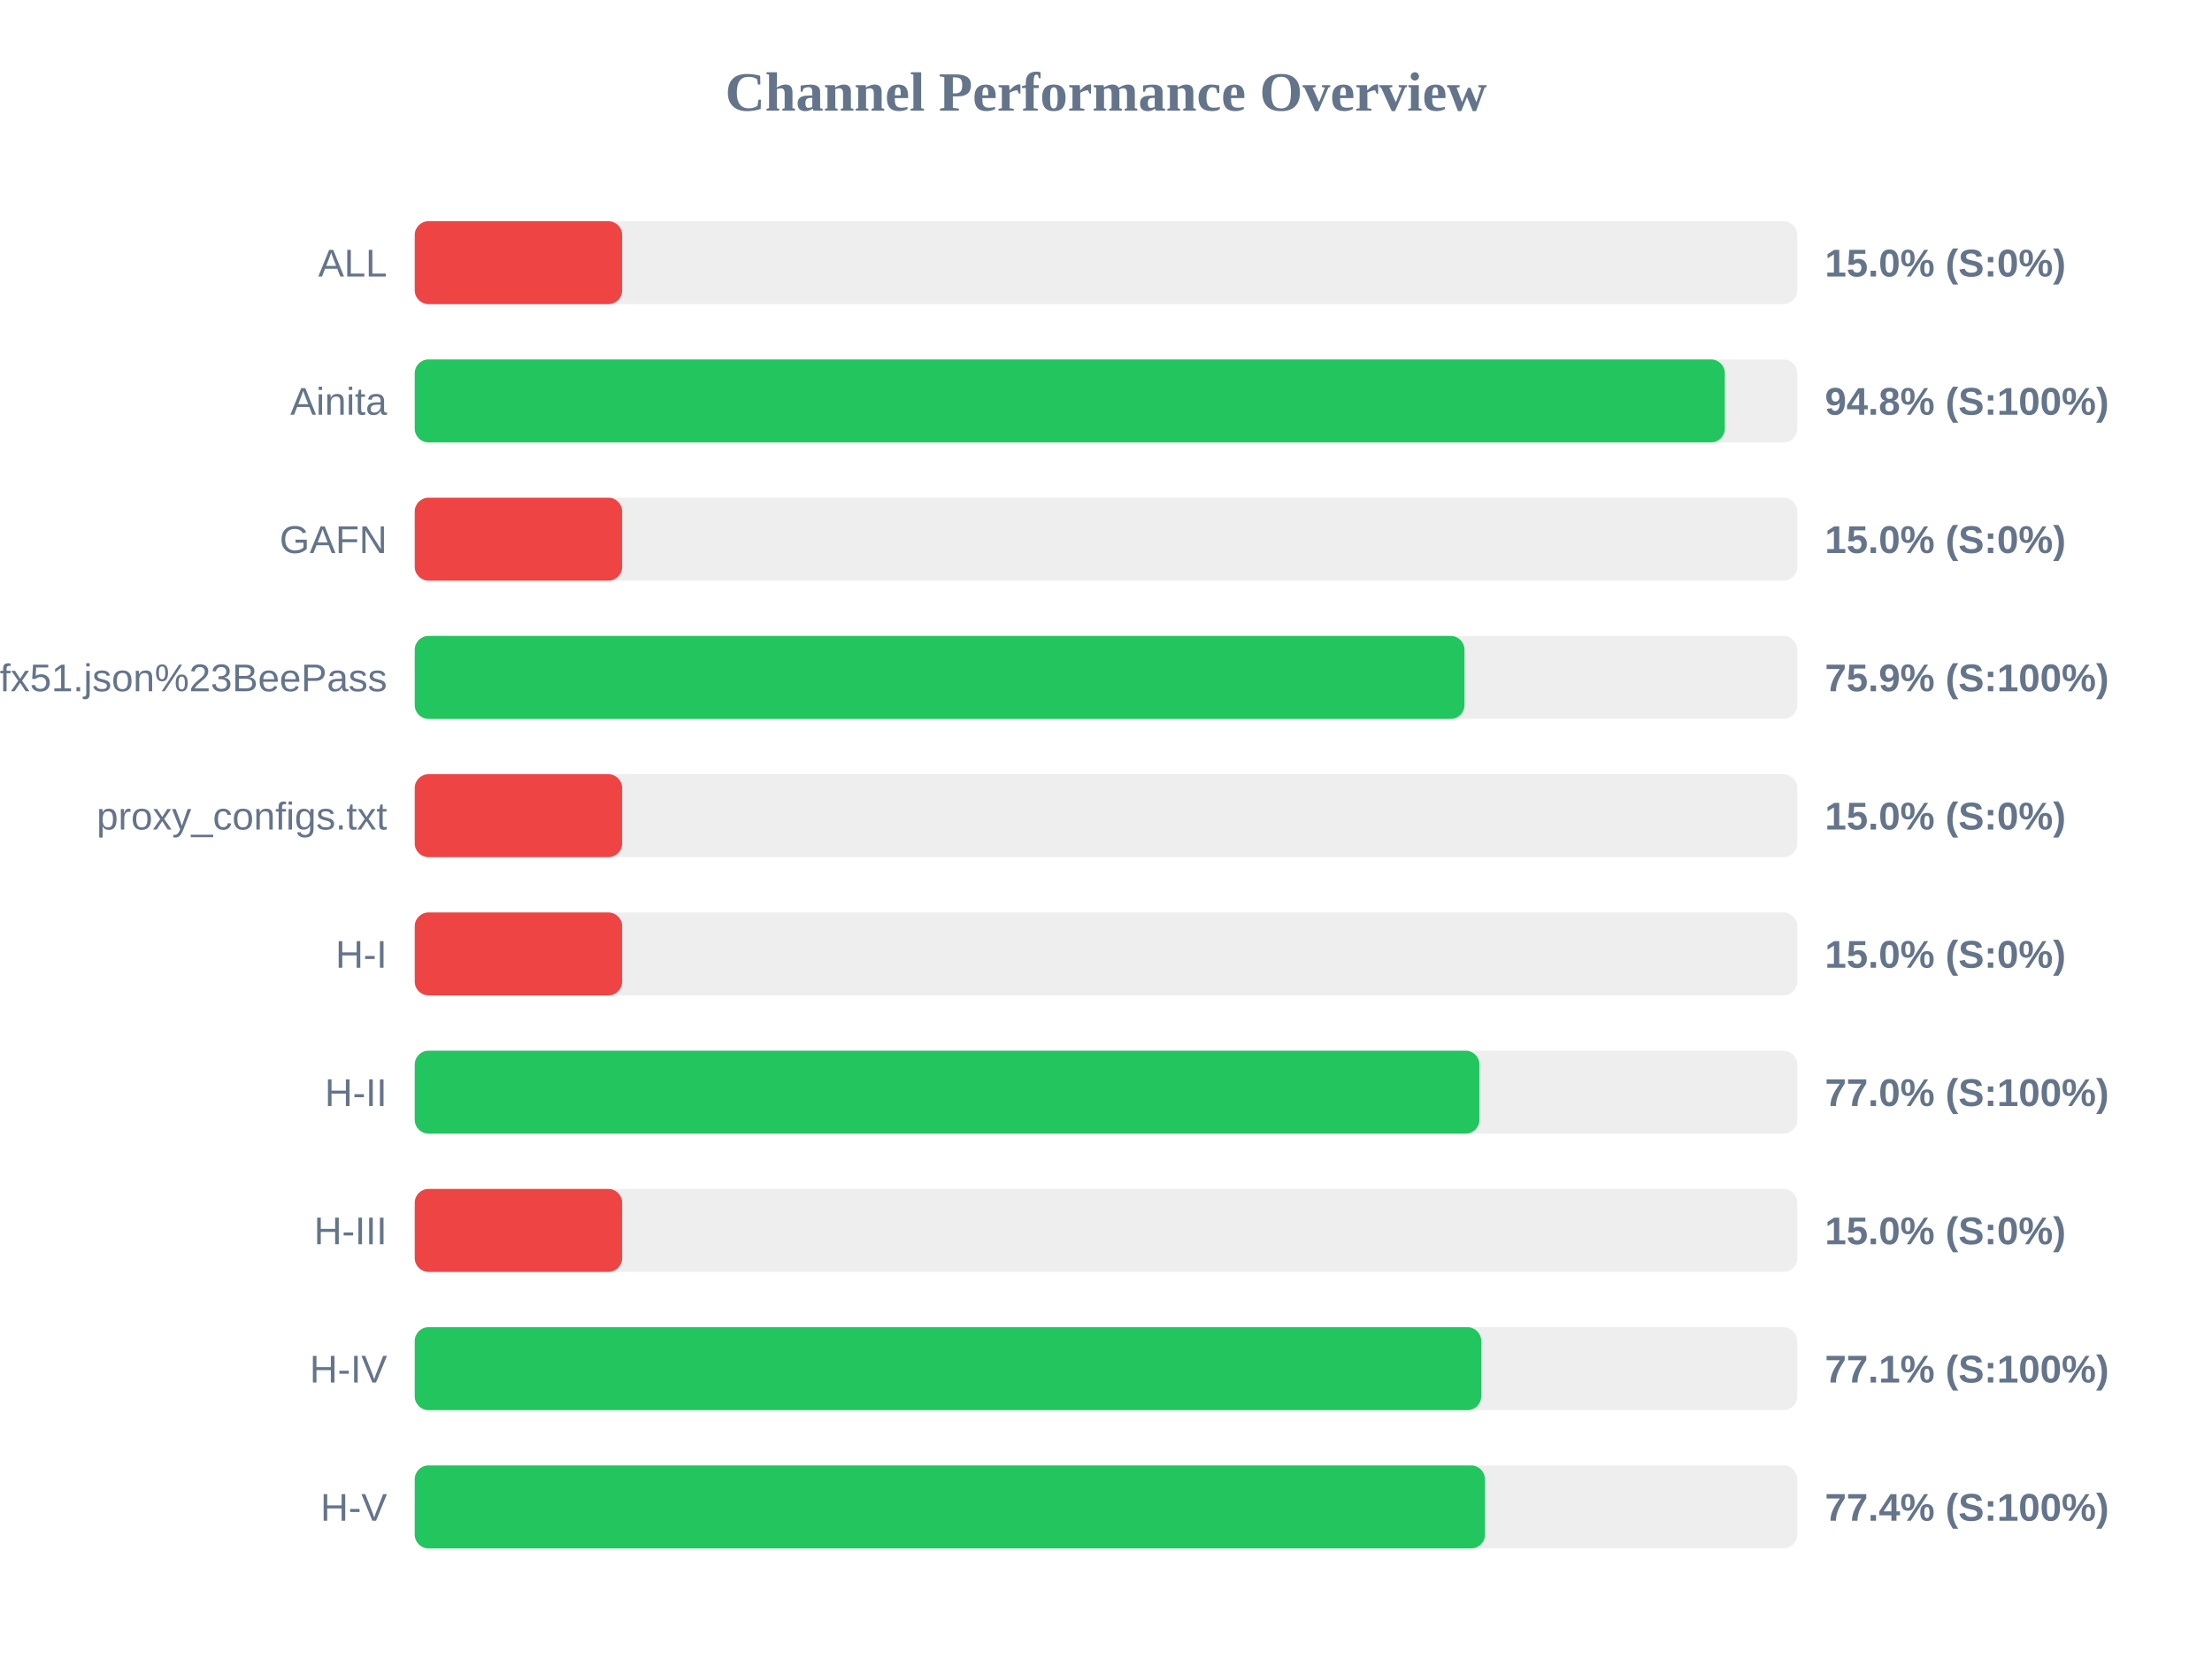
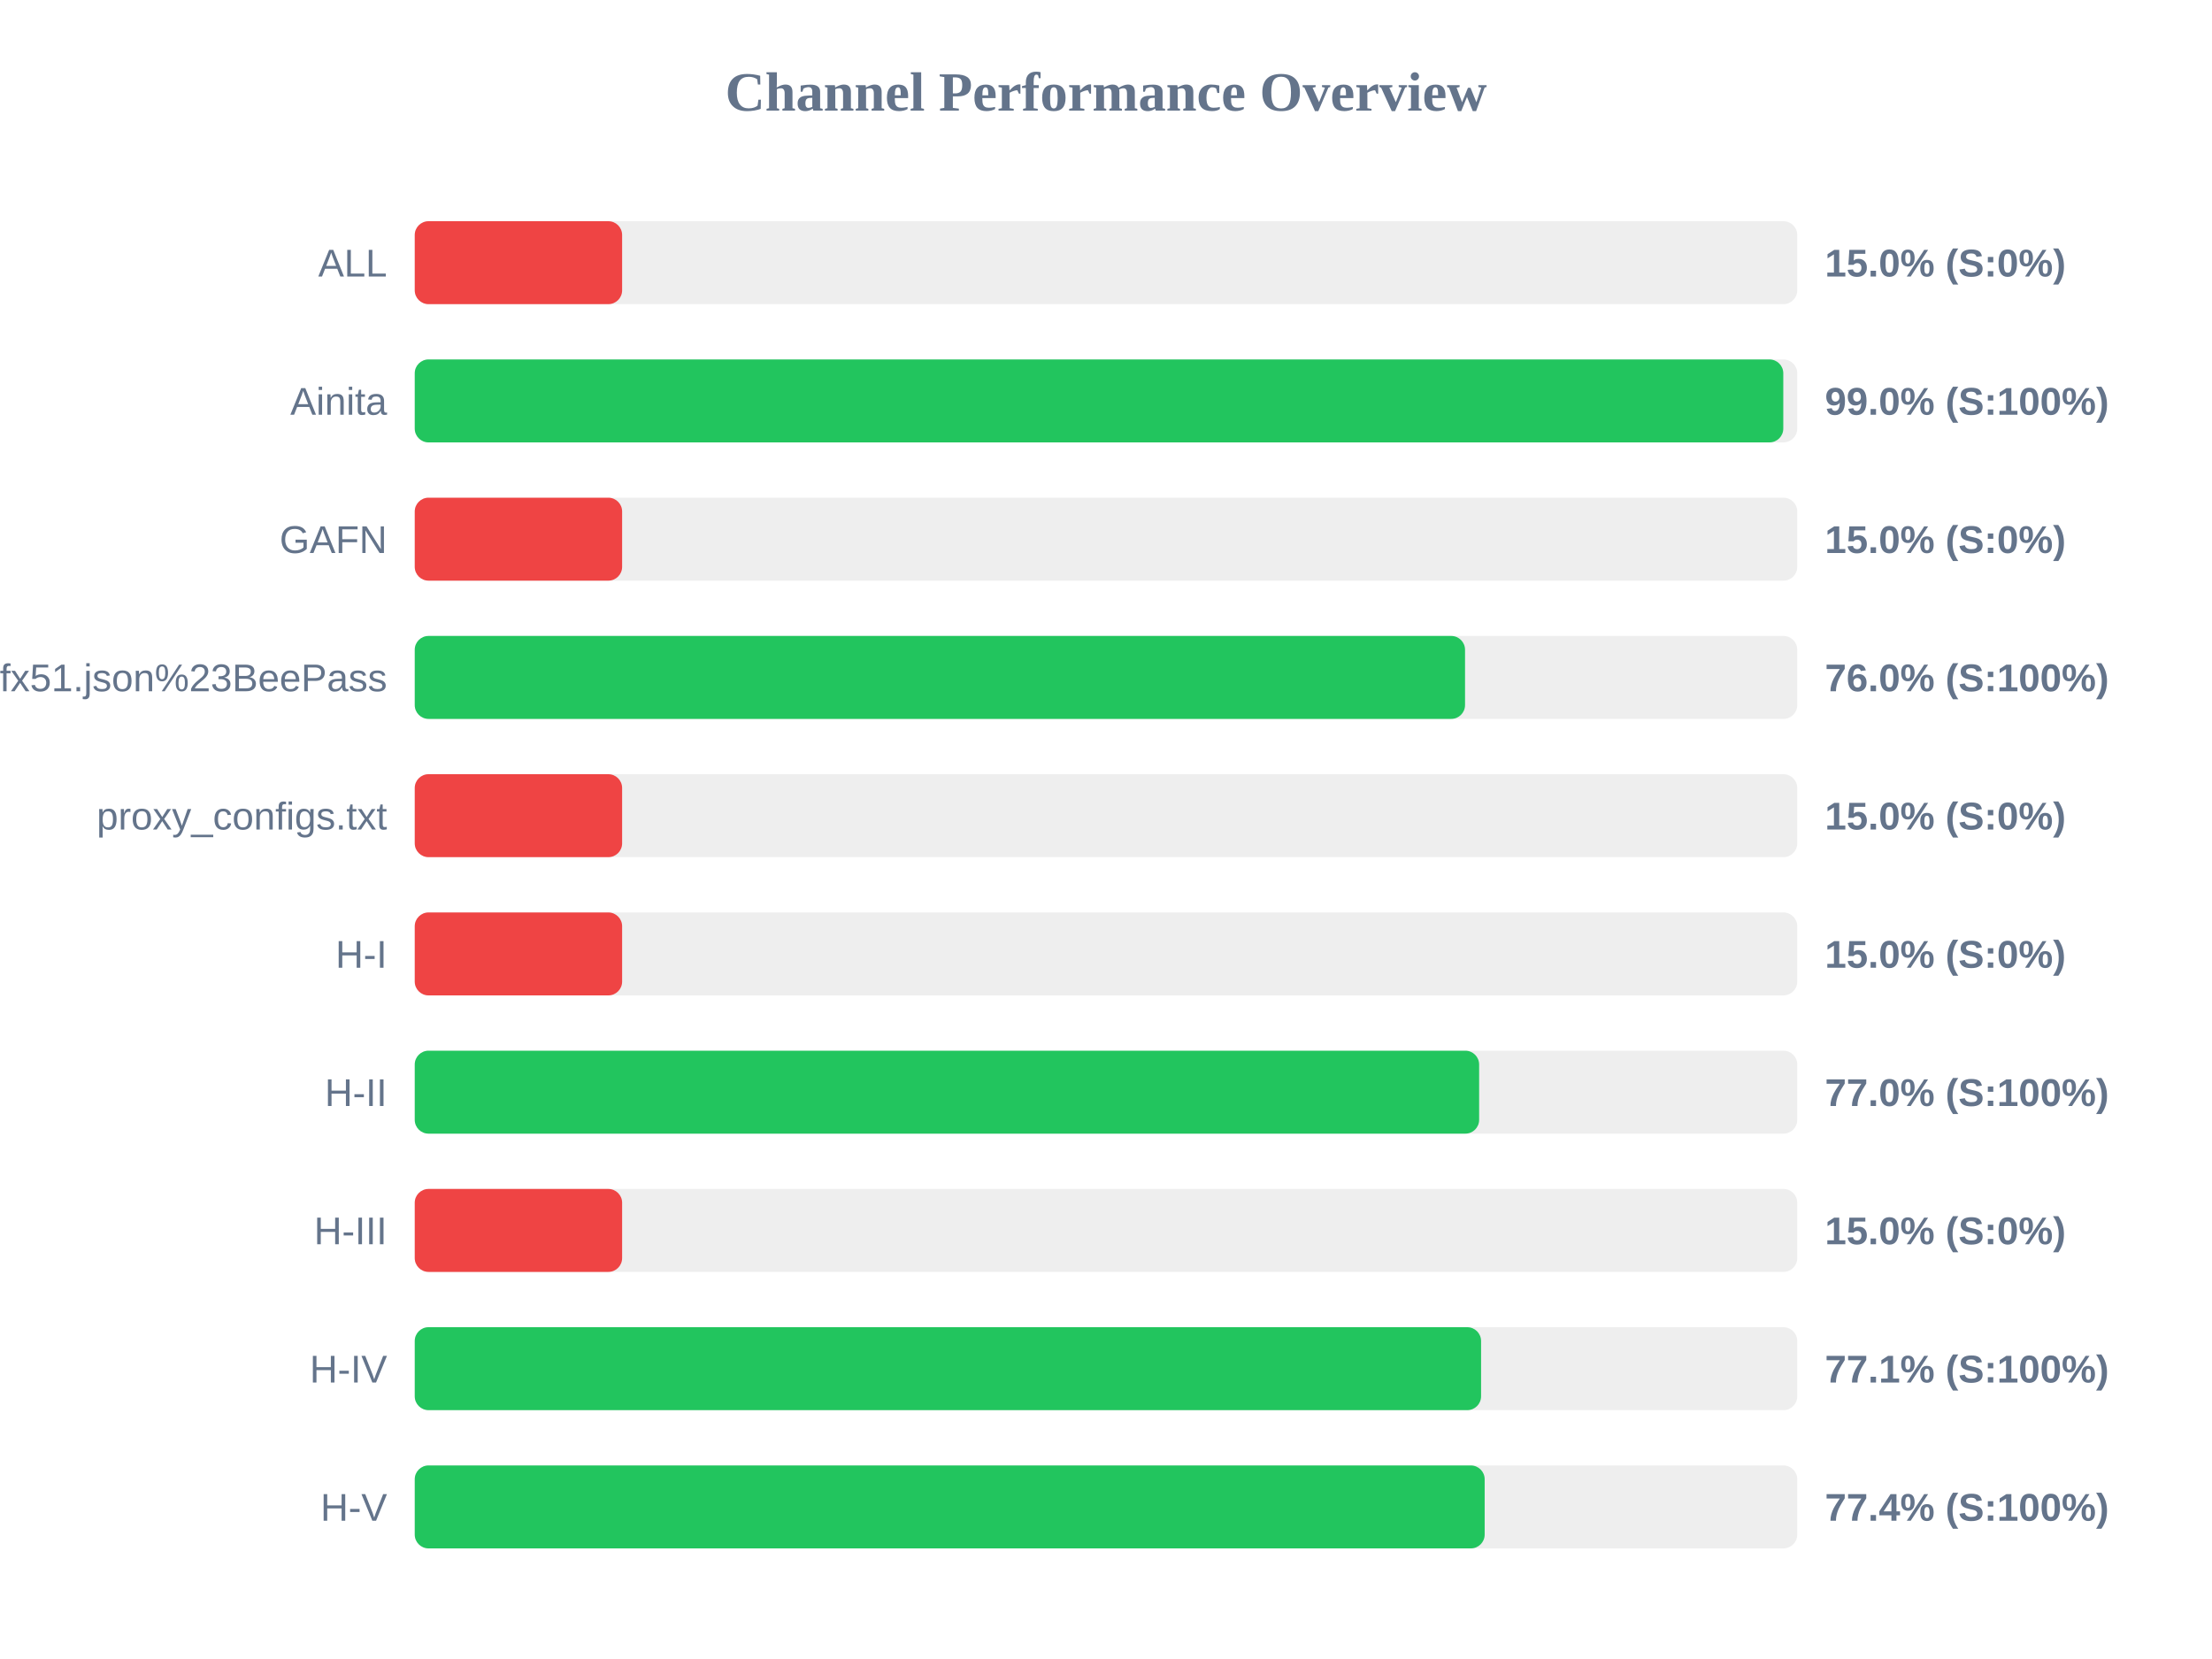
<svg xmlns="http://www.w3.org/2000/svg" width="800" height="600" version="1.1">
  <style>
        .row { font: 14px Arial; fill: #64748b; }
        .score { font: bold 14px Arial; fill: #64748b; }
    </style>
  <text x="400" y="40" text-anchor="middle" font-size="20px" font-weight="bold" fill="#64748b">Channel Performance Overview</text>
  <rect x="150" y="80" width="500" height="30" fill="#eee" rx="5" />
  <rect x="150" y="80" width="75.0" height="30" fill="#ef4444" rx="5" />
  <text x="140" y="100" text-anchor="end" class="row">ALL</text>
  <text x="660" y="100" text-anchor="start" class="score">15.0% (S:0%)</text>
  <rect x="150" y="130" width="500" height="30" fill="#eee" rx="5" />
-   <rect x="150" y="130" width="473.8" height="30" fill="#22c55e" rx="5" />
+   <rect x="150" y="130" width="494.95" height="30" fill="#22c55e" rx="5" />
  <text x="140" y="150" text-anchor="end" class="row">Ainita</text>
-   <text x="660" y="150" text-anchor="start" class="score">94.8% (S:100%)</text>
+   <text x="660" y="150" text-anchor="start" class="score">99.0% (S:100%)</text>
  <rect x="150" y="180" width="500" height="30" fill="#eee" rx="5" />
  <rect x="150" y="180" width="75.0" height="30" fill="#ef4444" rx="5" />
  <text x="140" y="200" text-anchor="end" class="row">GAFN</text>
  <text x="660" y="200" text-anchor="start" class="score">15.0% (S:0%)</text>
  <rect x="150" y="230" width="500" height="30" fill="#eee" rx="5" />
-   <rect x="150" y="230" width="379.65" height="30" fill="#22c55e" rx="5" />
+   <rect x="150" y="230" width="379.85" height="30" fill="#22c55e" rx="5" />
  <text x="140" y="250" text-anchor="end" class="row">sub?s=ssconf%3A%2F%2Fs3.amazonaws.com%2Fbeedynconprd%2Fzf38bv6oxi1nv3wfkpmxyfl8yj5fargza3foantoalu16vznl0ckxx7bgf1ufx51.json%23BeePass</text>
-   <text x="660" y="250" text-anchor="start" class="score">75.9% (S:100%)</text>
+   <text x="660" y="250" text-anchor="start" class="score">76.0% (S:100%)</text>
  <rect x="150" y="280" width="500" height="30" fill="#eee" rx="5" />
  <rect x="150" y="280" width="75.0" height="30" fill="#ef4444" rx="5" />
  <text x="140" y="300" text-anchor="end" class="row">proxy_configs.txt</text>
  <text x="660" y="300" text-anchor="start" class="score">15.0% (S:0%)</text>
  <rect x="150" y="330" width="500" height="30" fill="#eee" rx="5" />
  <rect x="150" y="330" width="75.0" height="30" fill="#ef4444" rx="5" />
  <text x="140" y="350" text-anchor="end" class="row">H-I</text>
  <text x="660" y="350" text-anchor="start" class="score">15.0% (S:0%)</text>
  <rect x="150" y="380" width="500" height="30" fill="#eee" rx="5" />
-   <rect x="150" y="380" width="385.05" height="30" fill="#22c55e" rx="5" />
+   <rect x="150" y="380" width="384.95" height="30" fill="#22c55e" rx="5" />
  <text x="140" y="400" text-anchor="end" class="row">H-II</text>
  <text x="660" y="400" text-anchor="start" class="score">77.0% (S:100%)</text>
  <rect x="150" y="430" width="500" height="30" fill="#eee" rx="5" />
  <rect x="150" y="430" width="75.0" height="30" fill="#ef4444" rx="5" />
  <text x="140" y="450" text-anchor="end" class="row">H-III</text>
  <text x="660" y="450" text-anchor="start" class="score">15.0% (S:0%)</text>
  <rect x="150" y="480" width="500" height="30" fill="#eee" rx="5" />
-   <rect x="150" y="480" width="385.7" height="30" fill="#22c55e" rx="5" />
+   <rect x="150" y="480" width="385.65" height="30" fill="#22c55e" rx="5" />
  <text x="140" y="500" text-anchor="end" class="row">H-IV</text>
  <text x="660" y="500" text-anchor="start" class="score">77.1% (S:100%)</text>
  <rect x="150" y="530" width="500" height="30" fill="#eee" rx="5" />
-   <rect x="150" y="530" width="387.05" height="30" fill="#22c55e" rx="5" />
+   <rect x="150" y="530" width="386.95" height="30" fill="#22c55e" rx="5" />
  <text x="140" y="550" text-anchor="end" class="row">H-V</text>
  <text x="660" y="550" text-anchor="start" class="score">77.4% (S:100%)</text>
</svg>
